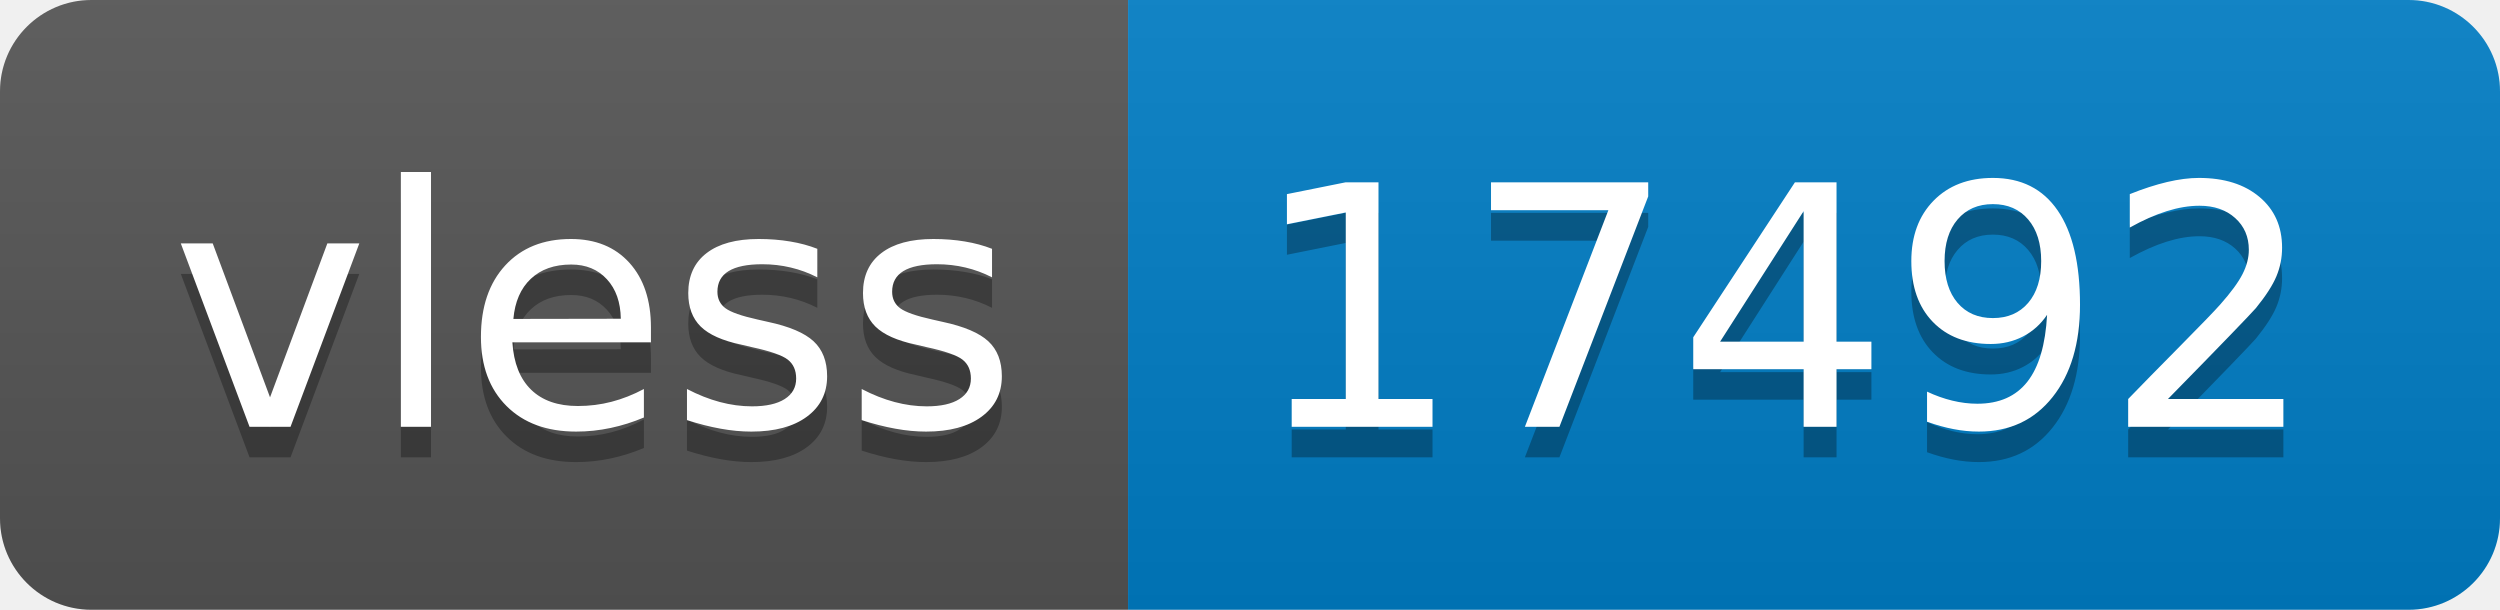
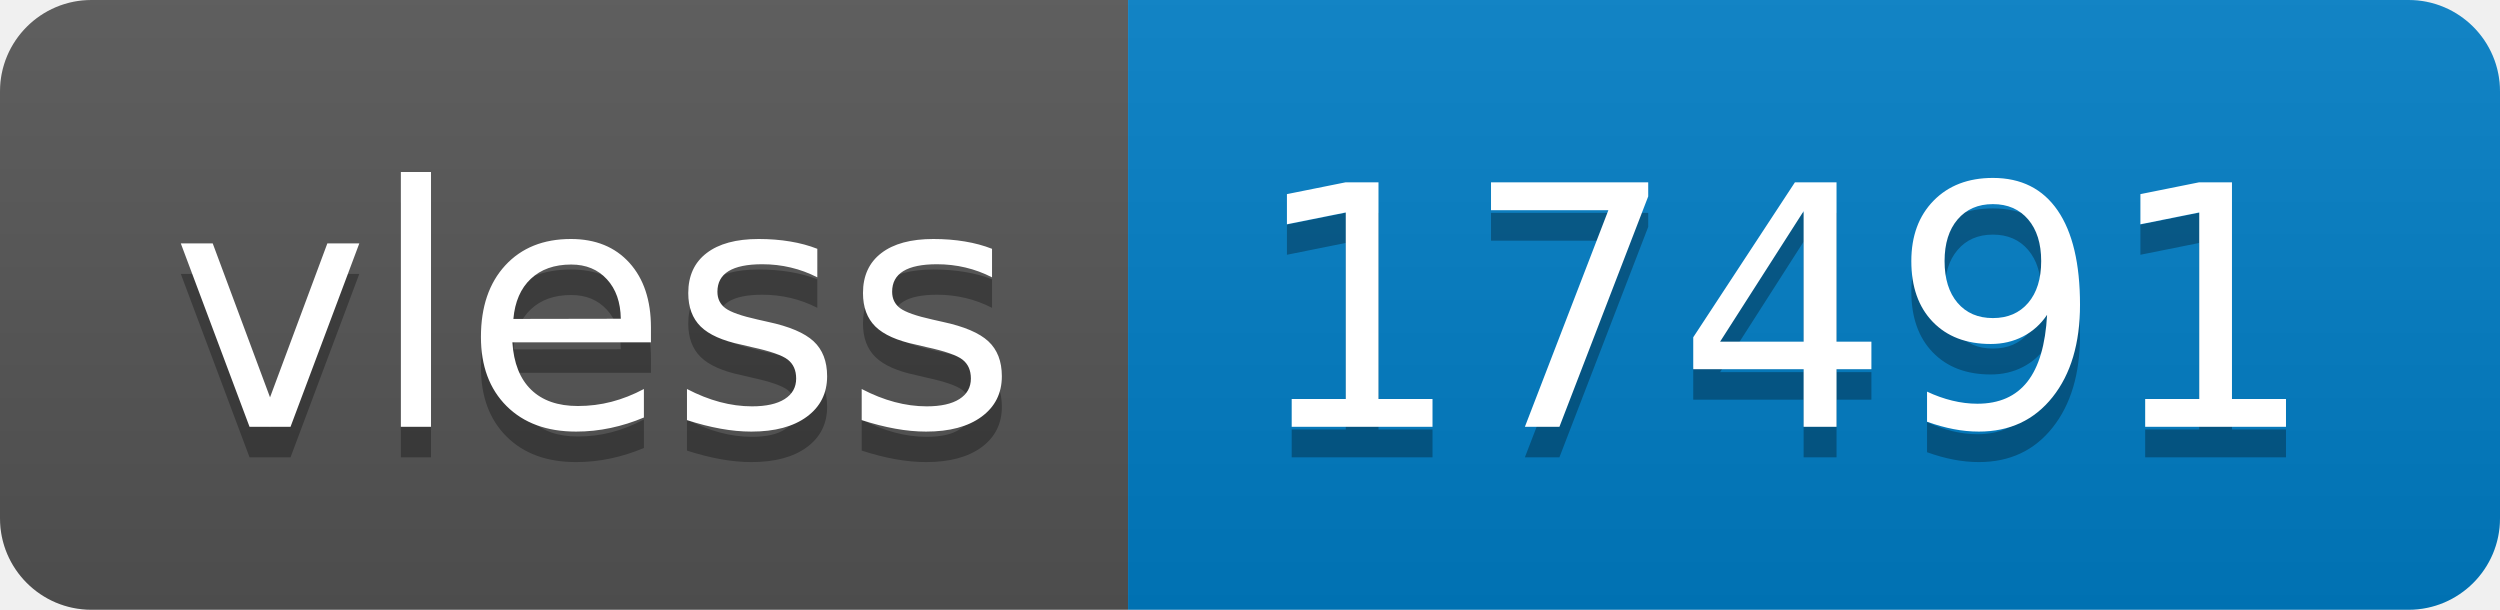
- <svg xmlns="http://www.w3.org/2000/svg" width="82" height="20" role="img" aria-label="vless: 17492">
+ <svg xmlns="http://www.w3.org/2000/svg" width="82" height="20" role="img" aria-label="vless: 17491">
  <linearGradient id="s" x2="0" y2="100%">
    <stop offset="0" stop-color="#bbb" stop-opacity=".1" />
    <stop offset="1" stop-opacity=".1" />
  </linearGradient>
  <clipPath id="r">
    <rect width="82" height="20" rx="3" fill="#fff" />
  </clipPath>
  <g clip-path="url(#r)">
    <rect width="37" height="20" fill="#555" />
    <rect x="37" width="45" height="20" fill="#007ec6" />
    <rect width="82" height="20" fill="url(#s)" />
  </g>
  <g fill="#fff" text-anchor="middle" font-family="Verdana,Geneva,DejaVu Sans,sans-serif" text-rendering="geometricPrecision" font-size="110">
    <text aria-hidden="true" x="195" y="150" fill="#010101" fill-opacity=".3" transform="scale(.1)" textLength="270">vless</text>
    <text x="195" y="140" transform="scale(.1)" fill="#fff" textLength="270">vless</text>
-     <text aria-hidden="true" x="585" y="150" fill="#010101" fill-opacity=".3" transform="scale(.1)" textLength="350">17492</text>
-     <text x="585" y="140" transform="scale(.1)" fill="#fff" textLength="350">17492</text>
+     <text aria-hidden="true" x="585" y="150" fill="#010101" fill-opacity=".3" transform="scale(.1)" textLength="350">17491</text>
+     <text x="585" y="140" transform="scale(.1)" fill="#fff" textLength="350">17491</text>
  </g>
</svg>
